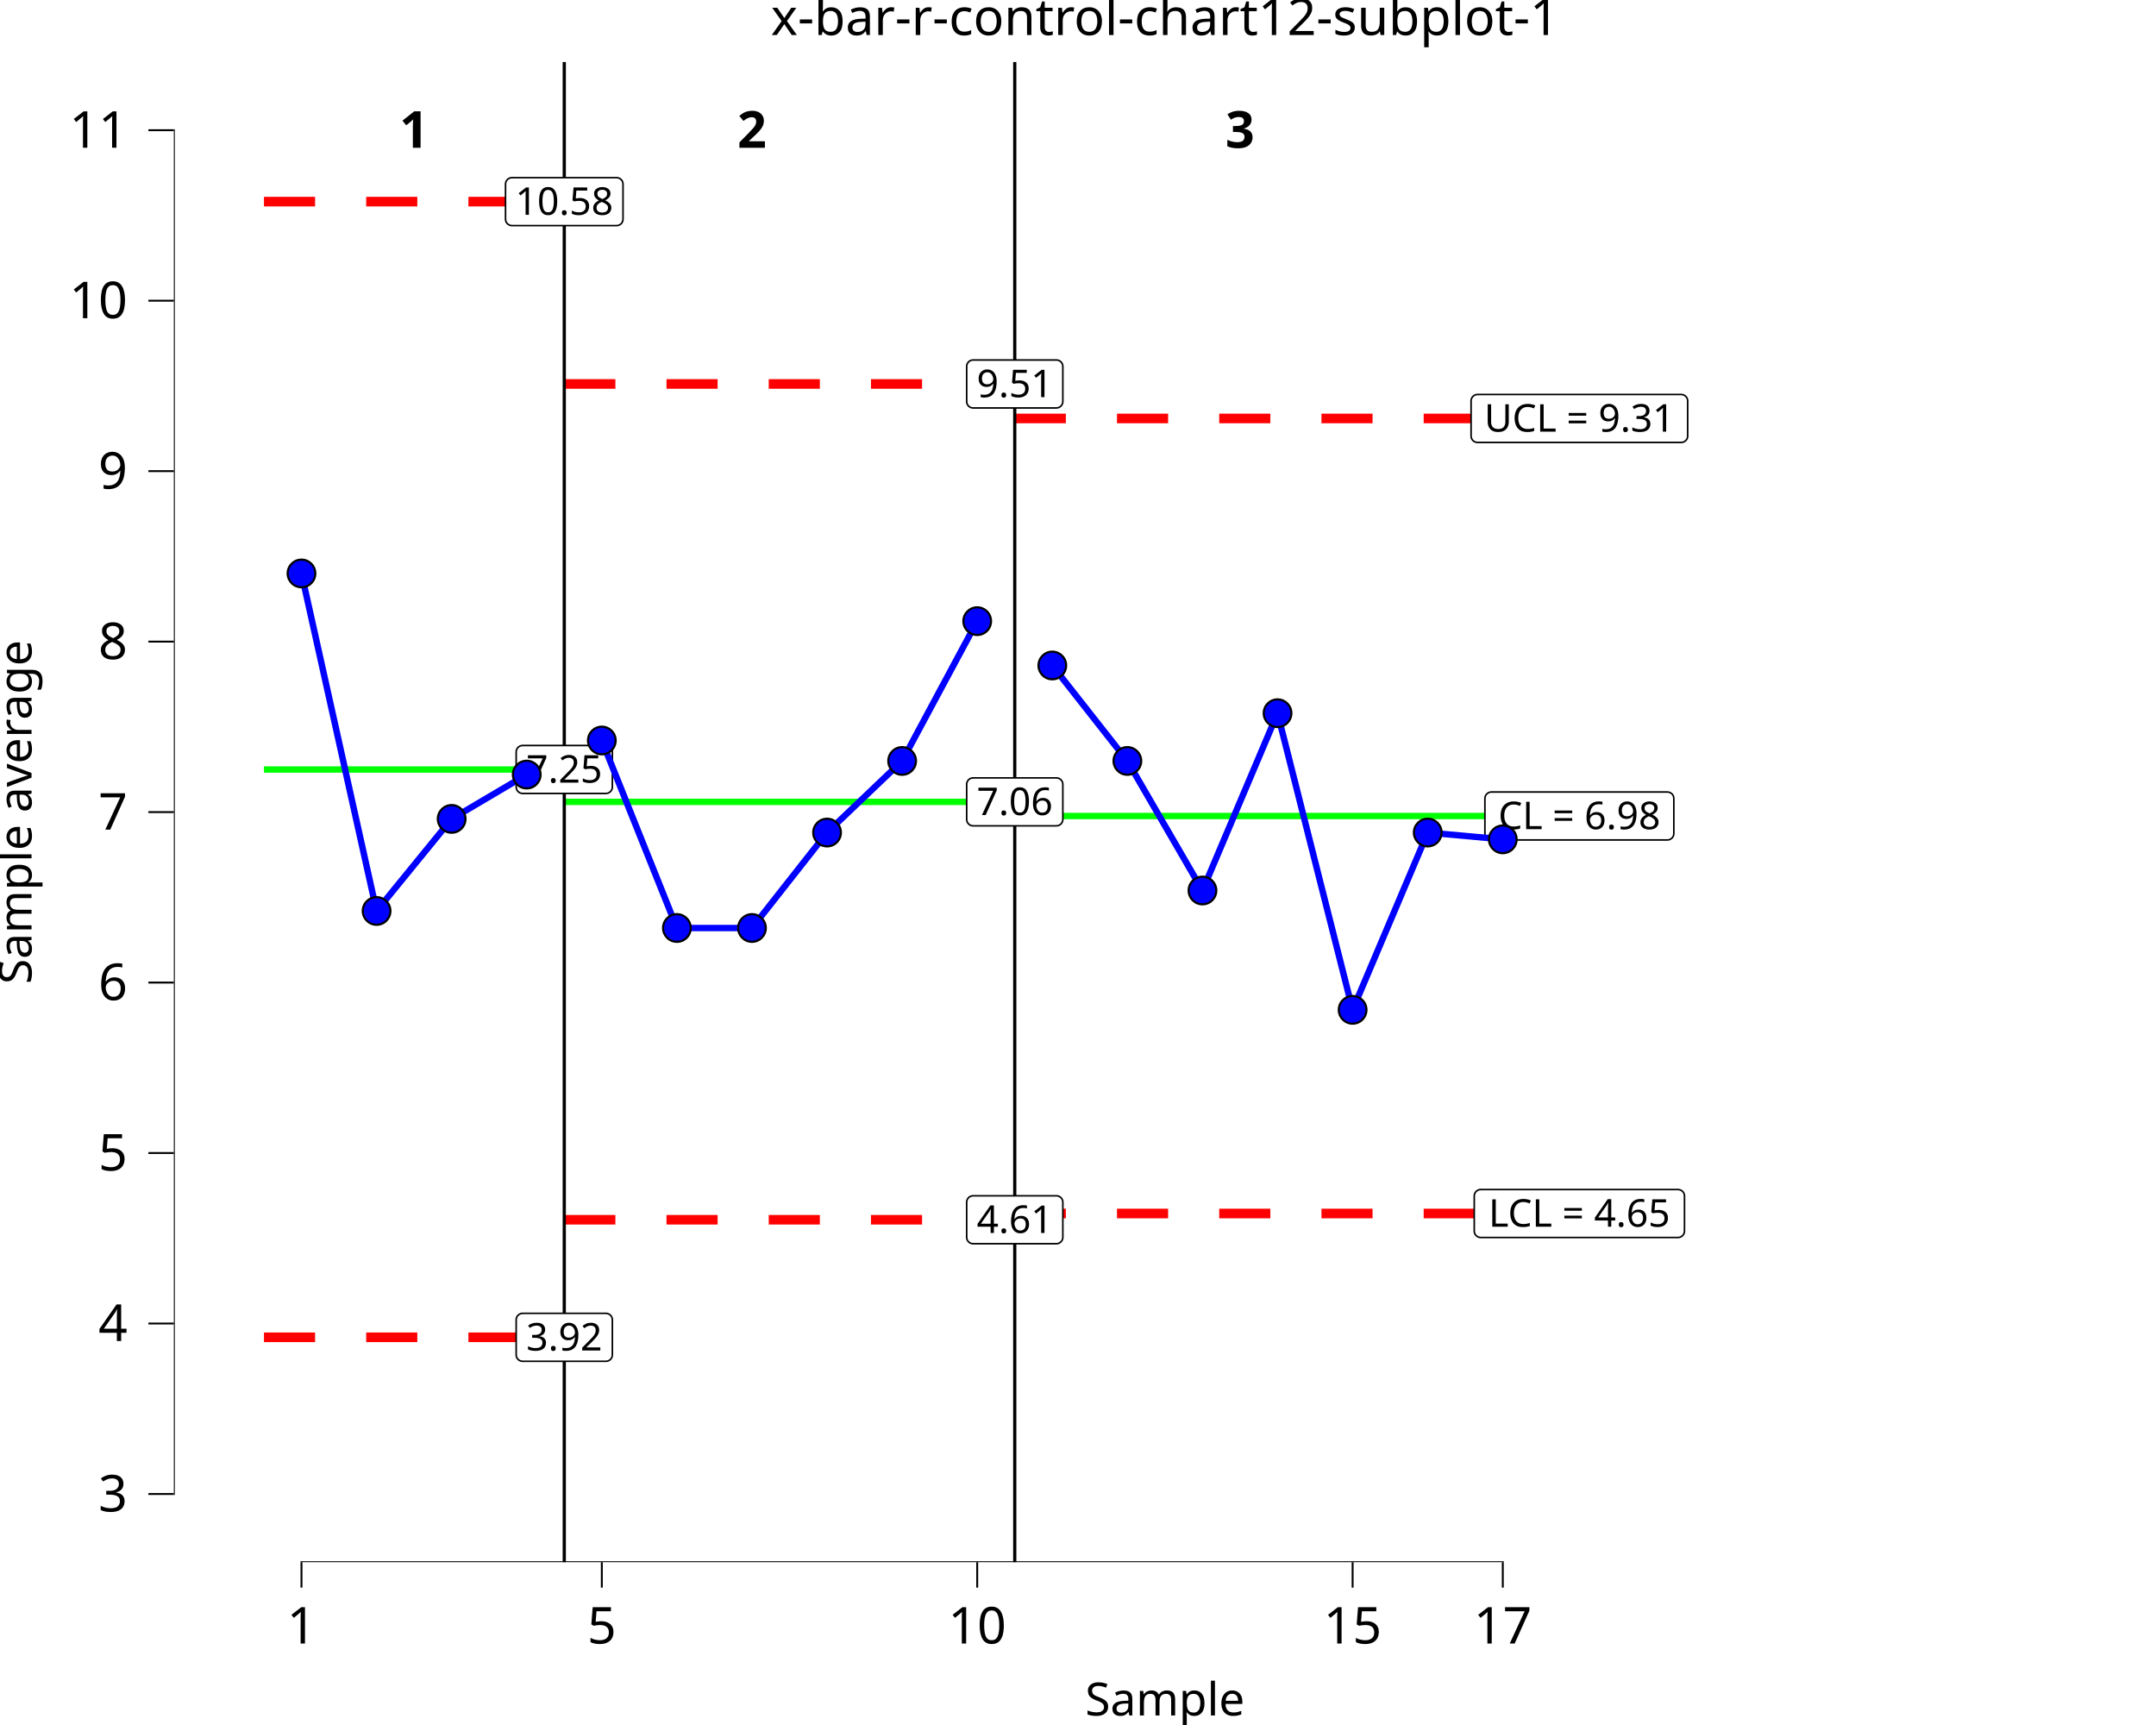
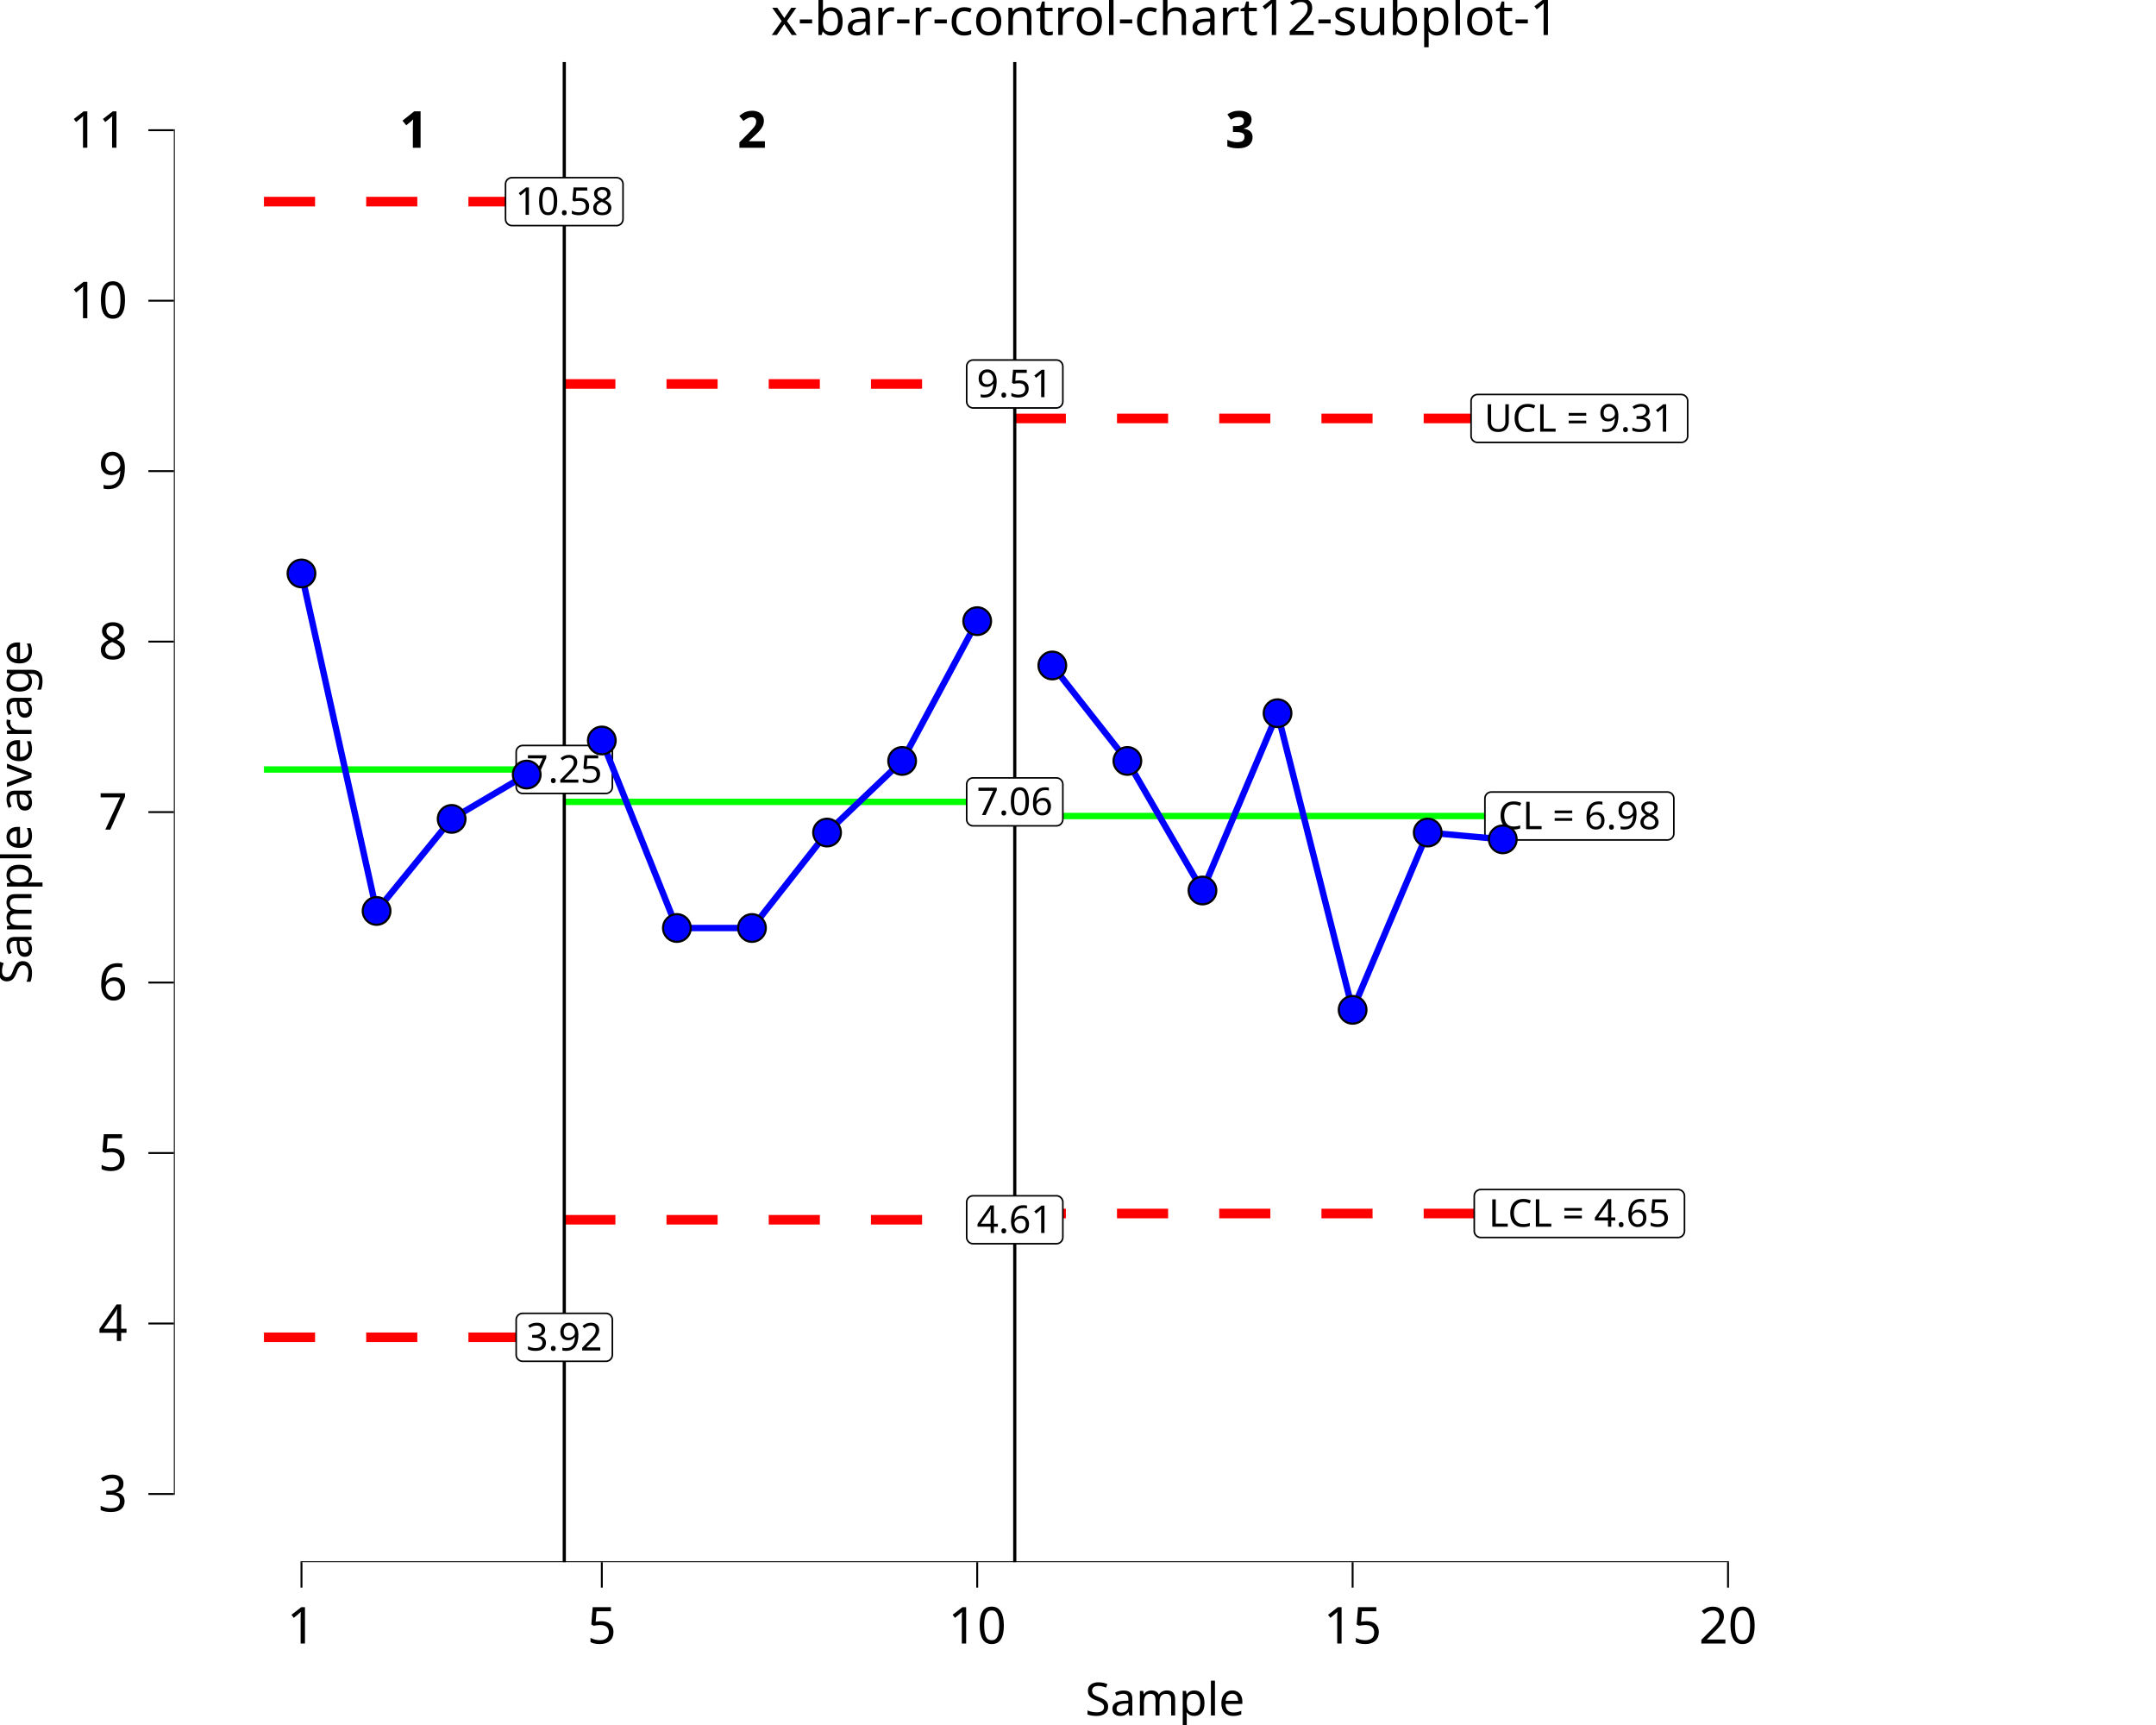
<svg xmlns="http://www.w3.org/2000/svg" class="svglite" data-engine-version="2.0" width="720.00pt" height="576.00pt" viewBox="0 0 720.00 576.00">
  <defs>
    <style type="text/css">
    .svglite line, .svglite polyline, .svglite polygon, .svglite path, .svglite rect, .svglite circle {
      fill: none;
      stroke: #000000;
      stroke-linecap: round;
      stroke-linejoin: round;
      stroke-miterlimit: 10.00;
    }
  </style>
  </defs>
  <rect width="100%" height="100%" style="stroke: none; fill: #FFFFFF;" />
  <defs>
    <clipPath id="cpMC4wMHw3MjAuMDB8MC4wMHw1NzYuMDA=">
      <rect x="0.00" y="0.00" width="720.00" height="576.00" />
    </clipPath>
  </defs>
  <g clip-path="url(#cpMC4wMHw3MjAuMDB8MC4wMHw1NzYuMDA=)">
    <rect x="0.00" y="0.00" width="720.00" height="576.00" style="stroke-width: 10.67; stroke: none;" />
  </g>
  <defs>
    <clipPath id="cpNTguMDZ8NzIwLjAwfDIwLjcxfDUyMS42Mw==">
      <rect x="58.06" y="20.71" width="661.94" height="500.92" />
    </clipPath>
  </defs>
  <g clip-path="url(#cpNTguMDZ8NzIwLjAwfDIwLjcxfDUyMS42Mw==)">
    <rect x="58.06" y="20.71" width="661.94" height="500.92" style="stroke-width: 10.67; stroke: none;" />
    <polyline points="88.15,256.94 113.22,256.94 113.22,256.94 138.29,256.94 138.29,256.94 163.37,256.94 163.37,256.94 188.44,256.94 188.44,256.94 " style="stroke-width: 2.13; stroke: #00FF00; stroke-linecap: butt;" />
    <polyline points="188.44,267.75 213.51,267.75 213.51,267.75 238.59,267.75 238.59,267.75 263.66,267.75 263.66,267.75 288.73,267.75 288.73,267.75 313.81,267.75 313.81,267.75 338.88,267.75 338.88,267.75 " style="stroke-width: 2.13; stroke: #00FF00; stroke-linecap: butt;" />
    <polyline points="338.88,272.47 363.95,272.47 363.95,272.47 389.03,272.47 389.03,272.47 414.10,272.47 414.10,272.47 439.18,272.47 439.18,272.47 464.25,272.47 464.25,272.47 489.32,272.47 489.32,272.47 514.40,272.47 514.40,272.47 " style="stroke-width: 2.13; stroke: #00FF00; stroke-linecap: butt;" />
    <polyline points="88.15,67.33 113.22,67.33 113.22,67.33 138.29,67.33 138.29,67.33 163.37,67.33 163.37,67.33 188.44,67.33 188.44,67.33 " style="stroke-width: 3.20; stroke: #FF0000; stroke-dasharray: 17.07,17.07; stroke-linecap: butt;" />
    <polyline points="188.44,128.21 213.51,128.21 213.51,128.21 238.59,128.21 238.59,128.21 263.66,128.21 263.66,128.21 288.73,128.21 288.73,128.21 313.81,128.21 313.81,128.21 338.88,128.21 338.88,128.21 " style="stroke-width: 3.20; stroke: #FF0000; stroke-dasharray: 17.07,17.07; stroke-linecap: butt;" />
    <polyline points="338.88,139.73 363.95,139.73 363.95,139.73 389.03,139.73 389.03,139.73 414.10,139.73 414.10,139.73 439.18,139.73 439.18,139.73 464.25,139.73 464.25,139.73 489.32,139.73 489.32,139.73 514.40,139.73 514.40,139.73 " style="stroke-width: 3.20; stroke: #FF0000; stroke-dasharray: 17.07,17.07; stroke-linecap: butt;" />
    <polyline points="88.15,446.55 113.22,446.55 113.22,446.55 138.29,446.55 138.29,446.55 163.37,446.55 163.37,446.55 188.44,446.55 188.44,446.55 " style="stroke-width: 3.20; stroke: #FF0000; stroke-dasharray: 17.07,17.07; stroke-linecap: butt;" />
    <polyline points="188.44,407.29 213.51,407.29 213.51,407.29 238.59,407.29 238.59,407.29 263.66,407.29 263.66,407.29 288.73,407.29 288.73,407.29 313.81,407.29 313.81,407.29 338.88,407.29 338.88,407.29 " style="stroke-width: 3.20; stroke: #FF0000; stroke-dasharray: 17.07,17.07; stroke-linecap: butt;" />
    <polyline points="338.88,405.21 363.95,405.21 363.95,405.21 389.03,405.21 389.03,405.21 414.10,405.21 414.10,405.21 439.18,405.21 439.18,405.21 464.25,405.21 464.25,405.21 489.32,405.21 489.32,405.21 514.40,405.21 514.40,405.21 " style="stroke-width: 3.20; stroke: #FF0000; stroke-dasharray: 17.07,17.07; stroke-linecap: butt;" />
    <line x1="188.44" y1="521.63" x2="188.44" y2="20.71" style="stroke-width: 1.07; stroke-linecap: butt;" />
    <line x1="338.88" y1="521.63" x2="338.88" y2="20.71" style="stroke-width: 1.07; stroke-linecap: butt;" />
    <text x="138.29" y="49.35" text-anchor="middle" style="font-size: 17.07px; font-weight: bold; font-family: sans;" textLength="9.50px" lengthAdjust="spacingAndGlyphs">1</text>
    <text x="251.12" y="49.35" text-anchor="middle" style="font-size: 17.07px; font-weight: bold; font-family: sans;" textLength="9.50px" lengthAdjust="spacingAndGlyphs">2</text>
    <text x="414.10" y="49.35" text-anchor="middle" style="font-size: 17.07px; font-weight: bold; font-family: sans;" textLength="9.50px" lengthAdjust="spacingAndGlyphs">3</text>
    <polygon points="174.54,264.94 202.34,264.94 202.25,264.94 202.60,264.93 202.94,264.86 203.27,264.73 203.57,264.56 203.84,264.34 204.07,264.08 204.25,263.79 204.39,263.47 204.47,263.13 204.50,262.78 204.50,262.78 204.50,251.09 204.50,251.09 204.47,250.74 204.39,250.41 204.25,250.09 204.07,249.79 203.84,249.53 203.57,249.31 203.27,249.14 202.94,249.02 202.60,248.95 202.34,248.93 174.54,248.93 174.80,248.95 174.45,248.93 174.11,248.97 173.77,249.07 173.46,249.22 173.17,249.42 172.92,249.66 172.71,249.94 172.55,250.24 172.44,250.57 172.39,250.92 172.38,251.09 172.38,262.78 172.39,262.61 172.39,262.96 172.44,263.30 172.55,263.63 172.71,263.94 172.92,264.21 173.17,264.45 173.46,264.65 173.77,264.80 174.11,264.90 174.45,264.94 " style="stroke-width: 0.53; fill: #FFFFFF;" />
    <text x="188.44" y="261.34" text-anchor="middle" style="font-size: 12.80px; font-family: sans;" textLength="24.92px" lengthAdjust="spacingAndGlyphs">7.25</text>
    <polygon points="174.54,454.55 202.34,454.55 202.25,454.55 202.60,454.54 202.94,454.47 203.27,454.34 203.57,454.17 203.84,453.95 204.07,453.69 204.25,453.40 204.39,453.08 204.47,452.74 204.50,452.39 204.50,452.39 204.50,440.70 204.50,440.70 204.47,440.35 204.39,440.02 204.25,439.70 204.07,439.40 203.84,439.14 203.57,438.92 203.27,438.75 202.94,438.63 202.60,438.56 202.34,438.54 174.54,438.54 174.80,438.56 174.45,438.54 174.11,438.58 173.77,438.68 173.46,438.83 173.17,439.03 172.92,439.27 172.71,439.55 172.55,439.85 172.44,440.18 172.39,440.53 172.38,440.70 172.38,452.39 172.39,452.22 172.39,452.57 172.44,452.91 172.55,453.24 172.71,453.55 172.92,453.82 173.17,454.07 173.46,454.26 173.77,454.41 174.11,454.51 174.45,454.55 " style="stroke-width: 0.53; fill: #FFFFFF;" />
    <text x="188.44" y="450.95" text-anchor="middle" style="font-size: 12.80px; font-family: sans;" textLength="24.92px" lengthAdjust="spacingAndGlyphs">3.92</text>
    <polygon points="170.98,75.33 205.90,75.33 205.81,75.33 206.16,75.32 206.50,75.25 206.83,75.12 207.13,74.95 207.40,74.73 207.63,74.47 207.81,74.18 207.95,73.86 208.03,73.52 208.06,73.17 208.06,73.17 208.06,61.48 208.06,61.48 208.03,61.13 207.95,60.80 207.81,60.48 207.63,60.18 207.40,59.92 207.13,59.70 206.83,59.53 206.50,59.41 206.16,59.34 205.90,59.32 170.98,59.32 171.24,59.34 170.89,59.32 170.55,59.36 170.21,59.46 169.90,59.61 169.61,59.81 169.36,60.05 169.15,60.33 168.99,60.63 168.88,60.96 168.83,61.31 168.82,61.48 168.82,73.17 168.83,73.00 168.83,73.35 168.88,73.69 168.99,74.02 169.15,74.33 169.36,74.60 169.61,74.84 169.90,75.04 170.21,75.19 170.55,75.29 170.89,75.33 " style="stroke-width: 0.53; fill: #FFFFFF;" />
    <text x="188.44" y="71.73" text-anchor="middle" style="font-size: 12.80px; font-family: sans;" textLength="32.04px" lengthAdjust="spacingAndGlyphs">10.58</text>
    <polygon points="324.98,275.76 352.78,275.76 352.69,275.76 353.04,275.74 353.38,275.67 353.71,275.55 354.01,275.37 354.28,275.15 354.51,274.89 354.69,274.60 354.83,274.28 354.91,273.94 354.94,273.60 354.94,273.60 354.94,261.91 354.94,261.91 354.91,261.56 354.83,261.22 354.69,260.90 354.51,260.61 354.28,260.35 354.01,260.13 353.71,259.95 353.38,259.83 353.04,259.76 352.78,259.75 324.98,259.75 325.24,259.76 324.89,259.75 324.55,259.79 324.21,259.89 323.90,260.03 323.61,260.23 323.36,260.47 323.16,260.75 322.99,261.06 322.88,261.39 322.83,261.73 322.82,261.91 322.82,273.60 322.83,273.42 322.83,273.77 322.88,274.11 322.99,274.44 323.16,274.75 323.36,275.03 323.61,275.27 323.90,275.47 324.21,275.62 324.55,275.71 324.89,275.76 " style="stroke-width: 0.53; fill: #FFFFFF;" />
    <text x="338.88" y="272.16" text-anchor="middle" style="font-size: 12.80px; font-family: sans;" textLength="24.92px" lengthAdjust="spacingAndGlyphs">7.06</text>
    <polygon points="324.98,415.30 352.78,415.30 352.69,415.30 353.04,415.28 353.38,415.21 353.71,415.09 354.01,414.91 354.28,414.69 354.51,414.43 354.69,414.14 354.83,413.82 354.91,413.48 354.94,413.14 354.94,413.14 354.94,401.45 354.94,401.45 354.91,401.10 354.83,400.76 354.69,400.44 354.51,400.15 354.28,399.89 354.01,399.67 353.71,399.49 353.38,399.37 353.04,399.30 352.78,399.29 324.98,399.29 325.24,399.30 324.89,399.29 324.55,399.33 324.21,399.43 323.90,399.57 323.61,399.77 323.36,400.01 323.16,400.29 322.99,400.60 322.88,400.93 322.83,401.27 322.82,401.45 322.82,413.14 322.83,412.96 322.83,413.31 322.88,413.65 322.99,413.98 323.16,414.29 323.36,414.57 323.61,414.81 323.90,415.01 324.21,415.16 324.55,415.25 324.89,415.30 " style="stroke-width: 0.53; fill: #FFFFFF;" />
    <text x="338.88" y="411.70" text-anchor="middle" style="font-size: 12.80px; font-family: sans;" textLength="24.92px" lengthAdjust="spacingAndGlyphs">4.61</text>
    <polygon points="324.98,136.22 352.78,136.22 352.69,136.22 353.04,136.20 353.38,136.13 353.71,136.01 354.01,135.83 354.28,135.61 354.51,135.35 354.69,135.06 354.83,134.74 354.91,134.40 354.94,134.06 354.94,134.06 354.94,122.37 354.94,122.37 354.91,122.02 354.83,121.68 354.69,121.36 354.51,121.07 354.28,120.81 354.01,120.59 353.71,120.41 353.38,120.29 353.04,120.22 352.78,120.21 324.98,120.21 325.24,120.22 324.89,120.21 324.55,120.25 324.21,120.35 323.90,120.49 323.61,120.69 323.36,120.93 323.16,121.21 322.99,121.52 322.88,121.85 322.83,122.19 322.82,122.37 322.82,134.06 322.83,133.88 322.83,134.23 322.88,134.57 322.99,134.90 323.16,135.21 323.36,135.49 323.61,135.73 323.90,135.93 324.21,136.08 324.55,136.17 324.89,136.22 " style="stroke-width: 0.53; fill: #FFFFFF;" />
    <text x="338.88" y="132.62" text-anchor="middle" style="font-size: 12.80px; font-family: sans;" textLength="24.92px" lengthAdjust="spacingAndGlyphs">9.51</text>
    <polygon points="498.05,280.47 556.82,280.47 556.73,280.47 557.08,280.46 557.42,280.39 557.74,280.26 558.05,280.09 558.32,279.87 558.55,279.61 558.73,279.32 558.87,279.00 558.95,278.66 558.98,278.31 558.98,278.31 558.98,266.62 558.98,266.62 558.95,266.28 558.87,265.94 558.73,265.62 558.55,265.32 558.32,265.06 558.05,264.84 557.74,264.67 557.42,264.55 557.08,264.48 556.82,264.46 498.05,264.46 498.31,264.48 497.96,264.46 497.62,264.51 497.28,264.60 496.97,264.75 496.68,264.95 496.43,265.19 496.22,265.47 496.06,265.78 495.95,266.11 495.90,266.45 495.89,266.62 495.89,278.31 495.90,278.14 495.90,278.49 495.95,278.83 496.06,279.16 496.22,279.47 496.43,279.75 496.68,279.99 496.97,280.18 497.28,280.33 497.62,280.43 497.96,280.47 " style="stroke-width: 0.53; fill: #FFFFFF;" />
    <text x="527.43" y="276.87" text-anchor="middle" style="font-size: 12.80px; font-family: sans;" textLength="55.89px" lengthAdjust="spacingAndGlyphs">CL = 6.98</text>
    <polygon points="494.49,413.21 560.38,413.21 560.29,413.21 560.64,413.20 560.98,413.13 561.31,413.00 561.61,412.83 561.88,412.61 562.11,412.35 562.29,412.06 562.43,411.74 562.51,411.40 562.54,411.05 562.54,411.05 562.54,399.36 562.54,399.36 562.51,399.01 562.43,398.68 562.29,398.36 562.11,398.06 561.88,397.80 561.61,397.58 561.31,397.41 560.98,397.29 560.64,397.22 560.38,397.20 494.49,397.20 494.75,397.22 494.40,397.20 494.06,397.24 493.72,397.34 493.41,397.49 493.12,397.69 492.87,397.93 492.66,398.21 492.50,398.51 492.39,398.84 492.34,399.19 492.33,399.36 492.33,411.05 492.34,410.88 492.34,411.23 492.39,411.57 492.50,411.90 492.66,412.21 492.87,412.48 493.12,412.73 493.41,412.92 493.72,413.07 494.06,413.17 494.40,413.21 " style="stroke-width: 0.53; fill: #FFFFFF;" />
    <text x="527.43" y="409.61" text-anchor="middle" style="font-size: 12.80px; font-family: sans;" textLength="63.01px" lengthAdjust="spacingAndGlyphs">LCL = 4.65</text>
    <polygon points="493.43,147.73 561.44,147.73 561.36,147.73 561.70,147.72 562.04,147.65 562.37,147.53 562.67,147.35 562.94,147.13 563.17,146.87 563.36,146.58 563.49,146.26 563.58,145.92 563.60,145.57 563.60,145.57 563.60,133.88 563.60,133.88 563.58,133.54 563.49,133.20 563.36,132.88 563.17,132.59 562.94,132.33 562.67,132.11 562.37,131.93 562.04,131.81 561.70,131.74 561.44,131.72 493.43,131.72 493.69,131.74 493.34,131.72 492.99,131.77 492.66,131.86 492.35,132.01 492.06,132.21 491.81,132.45 491.60,132.73 491.44,133.04 491.33,133.37 491.27,133.71 491.27,133.88 491.27,145.57 491.27,145.40 491.27,145.75 491.33,146.09 491.44,146.42 491.60,146.73 491.81,147.01 492.06,147.25 492.35,147.45 492.66,147.59 492.99,147.69 493.34,147.73 " style="stroke-width: 0.53; fill: #FFFFFF;" />
    <text x="527.43" y="144.13" text-anchor="middle" style="font-size: 12.80px; font-family: sans;" textLength="65.14px" lengthAdjust="spacingAndGlyphs">UCL = 9.31</text>
    <polyline points="100.68,191.48 125.76,304.18 150.83,273.44 175.90,258.64 " style="stroke-width: 2.13; stroke: #0000FF; stroke-linecap: butt;" />
    <polyline points="200.98,247.26 226.05,309.87 251.12,309.87 276.20,278.00 301.27,254.09 326.34,207.41 " style="stroke-width: 2.13; stroke: #0000FF; stroke-linecap: butt;" />
    <polyline points="351.42,222.21 376.49,254.09 401.57,297.35 426.64,238.15 451.71,337.20 476.79,278.00 501.86,280.27 " style="stroke-width: 2.13; stroke: #0000FF; stroke-linecap: butt;" />
    <circle cx="100.68" cy="191.48" r="4.62" style="stroke-width: 0.71; fill: #0000FF;" />
    <circle cx="125.76" cy="304.18" r="4.62" style="stroke-width: 0.71; fill: #0000FF;" />
    <circle cx="150.83" cy="273.44" r="4.62" style="stroke-width: 0.71; fill: #0000FF;" />
    <circle cx="175.90" cy="258.64" r="4.62" style="stroke-width: 0.71; fill: #0000FF;" />
    <circle cx="200.98" cy="247.26" r="4.62" style="stroke-width: 0.71; fill: #0000FF;" />
    <circle cx="226.05" cy="309.87" r="4.62" style="stroke-width: 0.71; fill: #0000FF;" />
    <circle cx="251.12" cy="309.87" r="4.62" style="stroke-width: 0.71; fill: #0000FF;" />
    <circle cx="276.20" cy="278.00" r="4.62" style="stroke-width: 0.71; fill: #0000FF;" />
    <circle cx="301.27" cy="254.09" r="4.62" style="stroke-width: 0.71; fill: #0000FF;" />
    <circle cx="326.34" cy="207.41" r="4.62" style="stroke-width: 0.71; fill: #0000FF;" />
    <circle cx="351.42" cy="222.21" r="4.62" style="stroke-width: 0.71; fill: #0000FF;" />
    <circle cx="376.49" cy="254.09" r="4.62" style="stroke-width: 0.71; fill: #0000FF;" />
    <circle cx="401.57" cy="297.35" r="4.62" style="stroke-width: 0.71; fill: #0000FF;" />
    <circle cx="426.64" cy="238.15" r="4.62" style="stroke-width: 0.71; fill: #0000FF;" />
    <circle cx="451.71" cy="337.20" r="4.62" style="stroke-width: 0.71; fill: #0000FF;" />
    <circle cx="476.79" cy="278.00" r="4.62" style="stroke-width: 0.71; fill: #0000FF;" />
    <circle cx="501.86" cy="280.27" r="4.62" style="stroke-width: 0.71; fill: #0000FF;" />
-     <line x1="100.36" y1="521.63" x2="502.18" y2="521.63" style="stroke-width: 0.64; stroke-linecap: butt;" />
+     <line x1="100.36" y1="521.63" x2="577.40" y2="521.63" style="stroke-width: 0.64; stroke-linecap: butt;" />
    <line x1="58.06" y1="499.18" x2="58.06" y2="43.16" style="stroke-width: 0.64; stroke-linecap: butt;" />
    <rect x="58.06" y="20.71" width="661.94" height="500.92" style="stroke-width: 0.00; stroke: none;" />
  </g>
  <g clip-path="url(#cpMC4wMHw3MjAuMDB8MC4wMHw1NzYuMDA=)">
    <polyline points="58.06,521.63 58.06,20.71 " style="stroke-width: 0.00; stroke: none; stroke-linecap: butt;" />
    <text x="42.58" y="504.71" text-anchor="end" style="font-size: 17.00px; font-family: sans;" textLength="9.46px" lengthAdjust="spacingAndGlyphs">3</text>
    <text x="42.58" y="447.78" text-anchor="end" style="font-size: 17.00px; font-family: sans;" textLength="9.46px" lengthAdjust="spacingAndGlyphs">4</text>
    <text x="42.58" y="390.86" text-anchor="end" style="font-size: 17.00px; font-family: sans;" textLength="9.46px" lengthAdjust="spacingAndGlyphs">5</text>
    <text x="42.58" y="333.94" text-anchor="end" style="font-size: 17.00px; font-family: sans;" textLength="9.46px" lengthAdjust="spacingAndGlyphs">6</text>
    <text x="42.58" y="277.02" text-anchor="end" style="font-size: 17.00px; font-family: sans;" textLength="9.46px" lengthAdjust="spacingAndGlyphs">7</text>
    <text x="42.58" y="220.09" text-anchor="end" style="font-size: 17.00px; font-family: sans;" textLength="9.46px" lengthAdjust="spacingAndGlyphs">8</text>
    <text x="42.58" y="163.17" text-anchor="end" style="font-size: 17.00px; font-family: sans;" textLength="9.46px" lengthAdjust="spacingAndGlyphs">9</text>
    <text x="42.58" y="106.25" text-anchor="end" style="font-size: 17.00px; font-family: sans;" textLength="18.91px" lengthAdjust="spacingAndGlyphs">10</text>
    <text x="42.58" y="49.33" text-anchor="end" style="font-size: 17.00px; font-family: sans;" textLength="18.91px" lengthAdjust="spacingAndGlyphs">11</text>
    <polyline points="49.55,498.86 58.06,498.86 " style="stroke-width: 0.64; stroke-linecap: butt;" />
    <polyline points="49.55,441.93 58.06,441.93 " style="stroke-width: 0.64; stroke-linecap: butt;" />
    <polyline points="49.55,385.01 58.06,385.01 " style="stroke-width: 0.64; stroke-linecap: butt;" />
    <polyline points="49.55,328.09 58.06,328.09 " style="stroke-width: 0.64; stroke-linecap: butt;" />
    <polyline points="49.55,271.17 58.06,271.17 " style="stroke-width: 0.64; stroke-linecap: butt;" />
    <polyline points="49.55,214.24 58.06,214.24 " style="stroke-width: 0.64; stroke-linecap: butt;" />
    <polyline points="49.55,157.32 58.06,157.32 " style="stroke-width: 0.64; stroke-linecap: butt;" />
    <polyline points="49.55,100.40 58.06,100.40 " style="stroke-width: 0.64; stroke-linecap: butt;" />
    <polyline points="49.55,43.48 58.06,43.48 " style="stroke-width: 0.64; stroke-linecap: butt;" />
    <polyline points="58.06,521.63 720.00,521.63 " style="stroke-width: 0.00; stroke: none; stroke-linecap: butt;" />
    <polyline points="100.68,530.13 100.68,521.63 " style="stroke-width: 0.64; stroke-linecap: butt;" />
    <polyline points="200.98,530.13 200.98,521.63 " style="stroke-width: 0.64; stroke-linecap: butt;" />
    <polyline points="326.34,530.13 326.34,521.63 " style="stroke-width: 0.64; stroke-linecap: butt;" />
    <polyline points="451.71,530.13 451.71,521.63 " style="stroke-width: 0.64; stroke-linecap: butt;" />
-     <polyline points="501.86,530.13 501.86,521.63 " style="stroke-width: 0.64; stroke-linecap: butt;" />
+     <polyline points="577.08,530.13 577.08,521.63 " style="stroke-width: 0.64; stroke-linecap: butt;" />
    <text x="100.68" y="548.80" text-anchor="middle" style="font-size: 17.00px; font-family: sans;" textLength="9.46px" lengthAdjust="spacingAndGlyphs">1</text>
    <text x="200.98" y="548.80" text-anchor="middle" style="font-size: 17.00px; font-family: sans;" textLength="9.46px" lengthAdjust="spacingAndGlyphs">5</text>
    <text x="326.34" y="548.80" text-anchor="middle" style="font-size: 17.00px; font-family: sans;" textLength="18.91px" lengthAdjust="spacingAndGlyphs">10</text>
    <text x="451.71" y="548.80" text-anchor="middle" style="font-size: 17.00px; font-family: sans;" textLength="18.91px" lengthAdjust="spacingAndGlyphs">15</text>
-     <text x="501.86" y="548.80" text-anchor="middle" style="font-size: 17.00px; font-family: sans;" textLength="18.91px" lengthAdjust="spacingAndGlyphs">17</text>
+     <text x="577.08" y="548.80" text-anchor="middle" style="font-size: 17.00px; font-family: sans;" textLength="18.91px" lengthAdjust="spacingAndGlyphs">20</text>
    <text x="389.03" y="572.82" text-anchor="middle" style="font-size: 15.30px; font-family: sans;" textLength="51.89px" lengthAdjust="spacingAndGlyphs">Sample</text>
    <text transform="translate(10.53,271.17) rotate(-90)" text-anchor="middle" style="font-size: 15.30px; font-family: sans;" textLength="111.44px" lengthAdjust="spacingAndGlyphs">Sample average</text>
    <text x="389.03" y="11.70" text-anchor="middle" style="font-size: 17.00px; font-family: sans;" textLength="244.73px" lengthAdjust="spacingAndGlyphs">x-bar-r-control-chart12-subplot-1</text>
  </g>
</svg>
